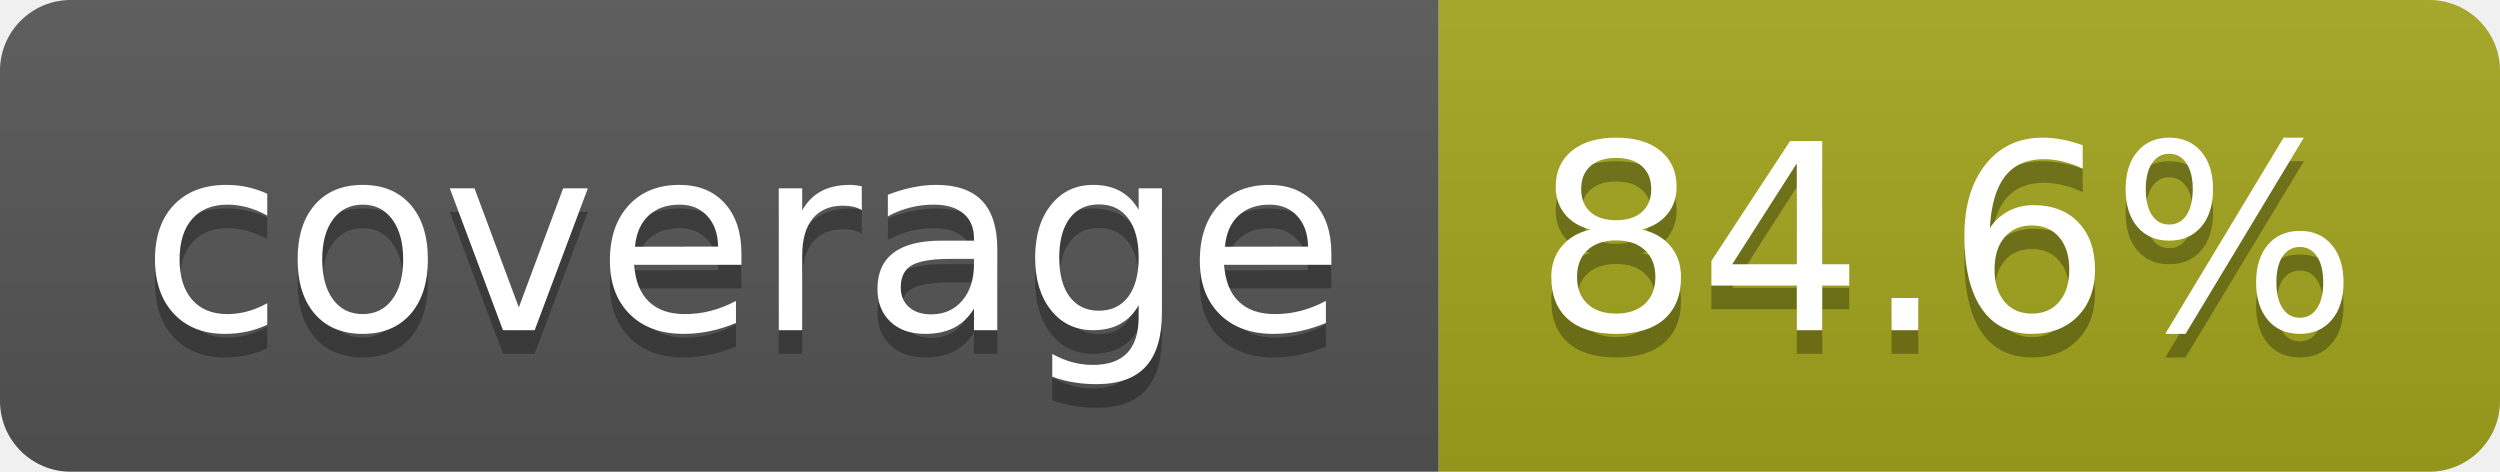
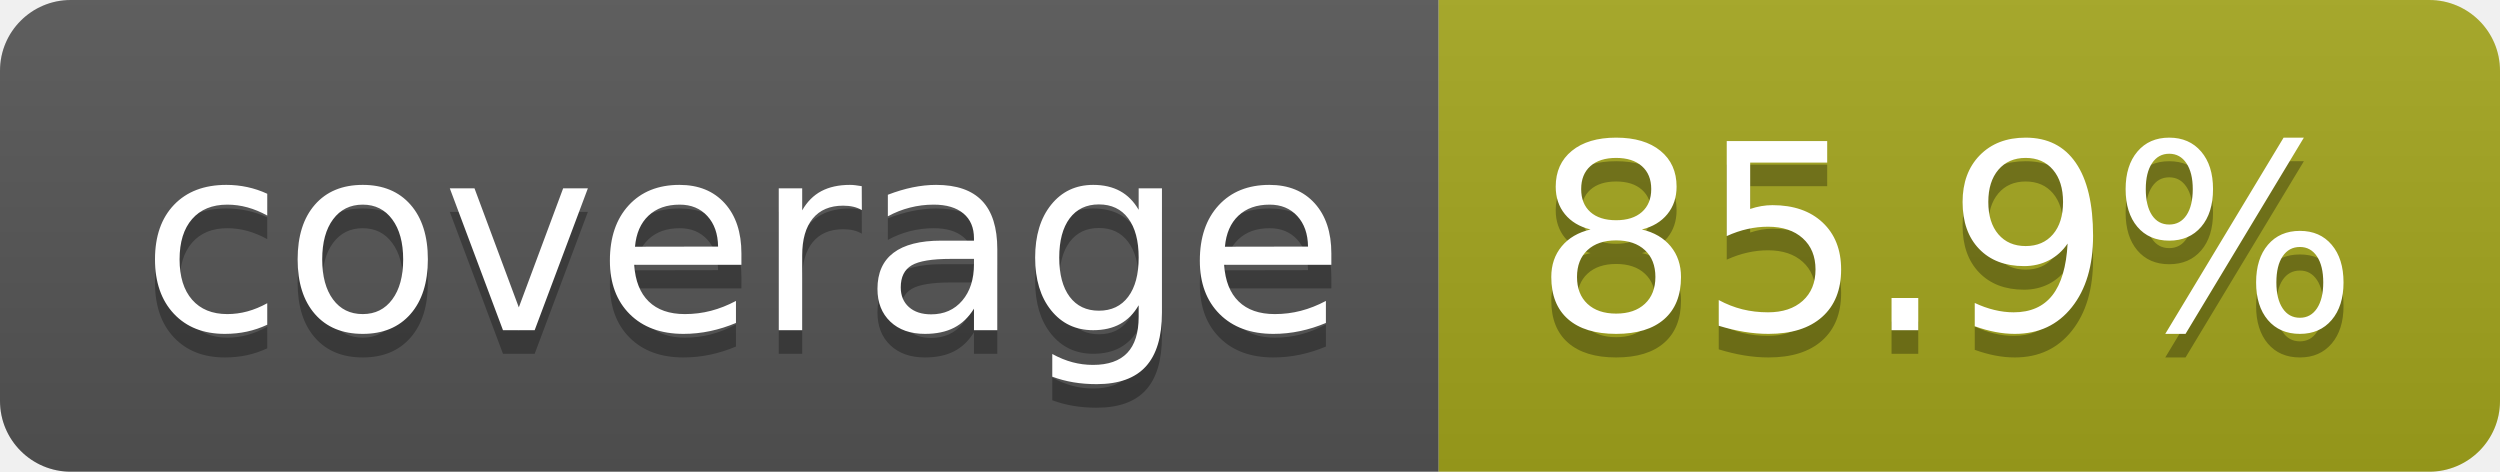
- <svg xmlns="http://www.w3.org/2000/svg" width="106" height="20" role="img" aria-label="coverage: 84.6%">
+ <svg xmlns="http://www.w3.org/2000/svg" width="106" height="20" role="img" aria-label="coverage: 85.9%">
  <linearGradient id="s" x2="0" y2="100%">
    <stop offset="0" stop-color="#bbb" stop-opacity=".1" />
    <stop offset="1" stop-opacity=".1" />
  </linearGradient>
  <clipPath id="r">
    <rect width="106" height="20" rx="3" fill="#fff" />
  </clipPath>
  <g clip-path="url(#r)">
    <rect width="61" height="20" fill="#555" />
    <rect x="61" width="45" height="20" fill="#a4a61d" />
    <rect width="106" height="20" fill="url(#s)" />
  </g>
  <g fill="#fff" text-anchor="middle" font-family="Verdana,Geneva,DejaVu Sans,sans-serif" text-rendering="geometricPrecision" font-size="110">
    <text aria-hidden="true" x="315" y="150" fill="#010101" fill-opacity=".3" transform="scale(.1)" textLength="510">coverage</text>
    <text x="315" y="140" transform="scale(.1)" fill="#fff" textLength="510">coverage</text>
-     <text aria-hidden="true" x="825" y="150" fill="#010101" fill-opacity=".3" transform="scale(.1)" textLength="350">84.6%</text>
-     <text x="825" y="140" transform="scale(.1)" fill="#fff" textLength="350">84.6%</text>
+     <text aria-hidden="true" x="825" y="150" fill="#010101" fill-opacity=".3" transform="scale(.1)" textLength="350">85.9%</text>
+     <text x="825" y="140" transform="scale(.1)" fill="#fff" textLength="350">85.9%</text>
  </g>
</svg>
